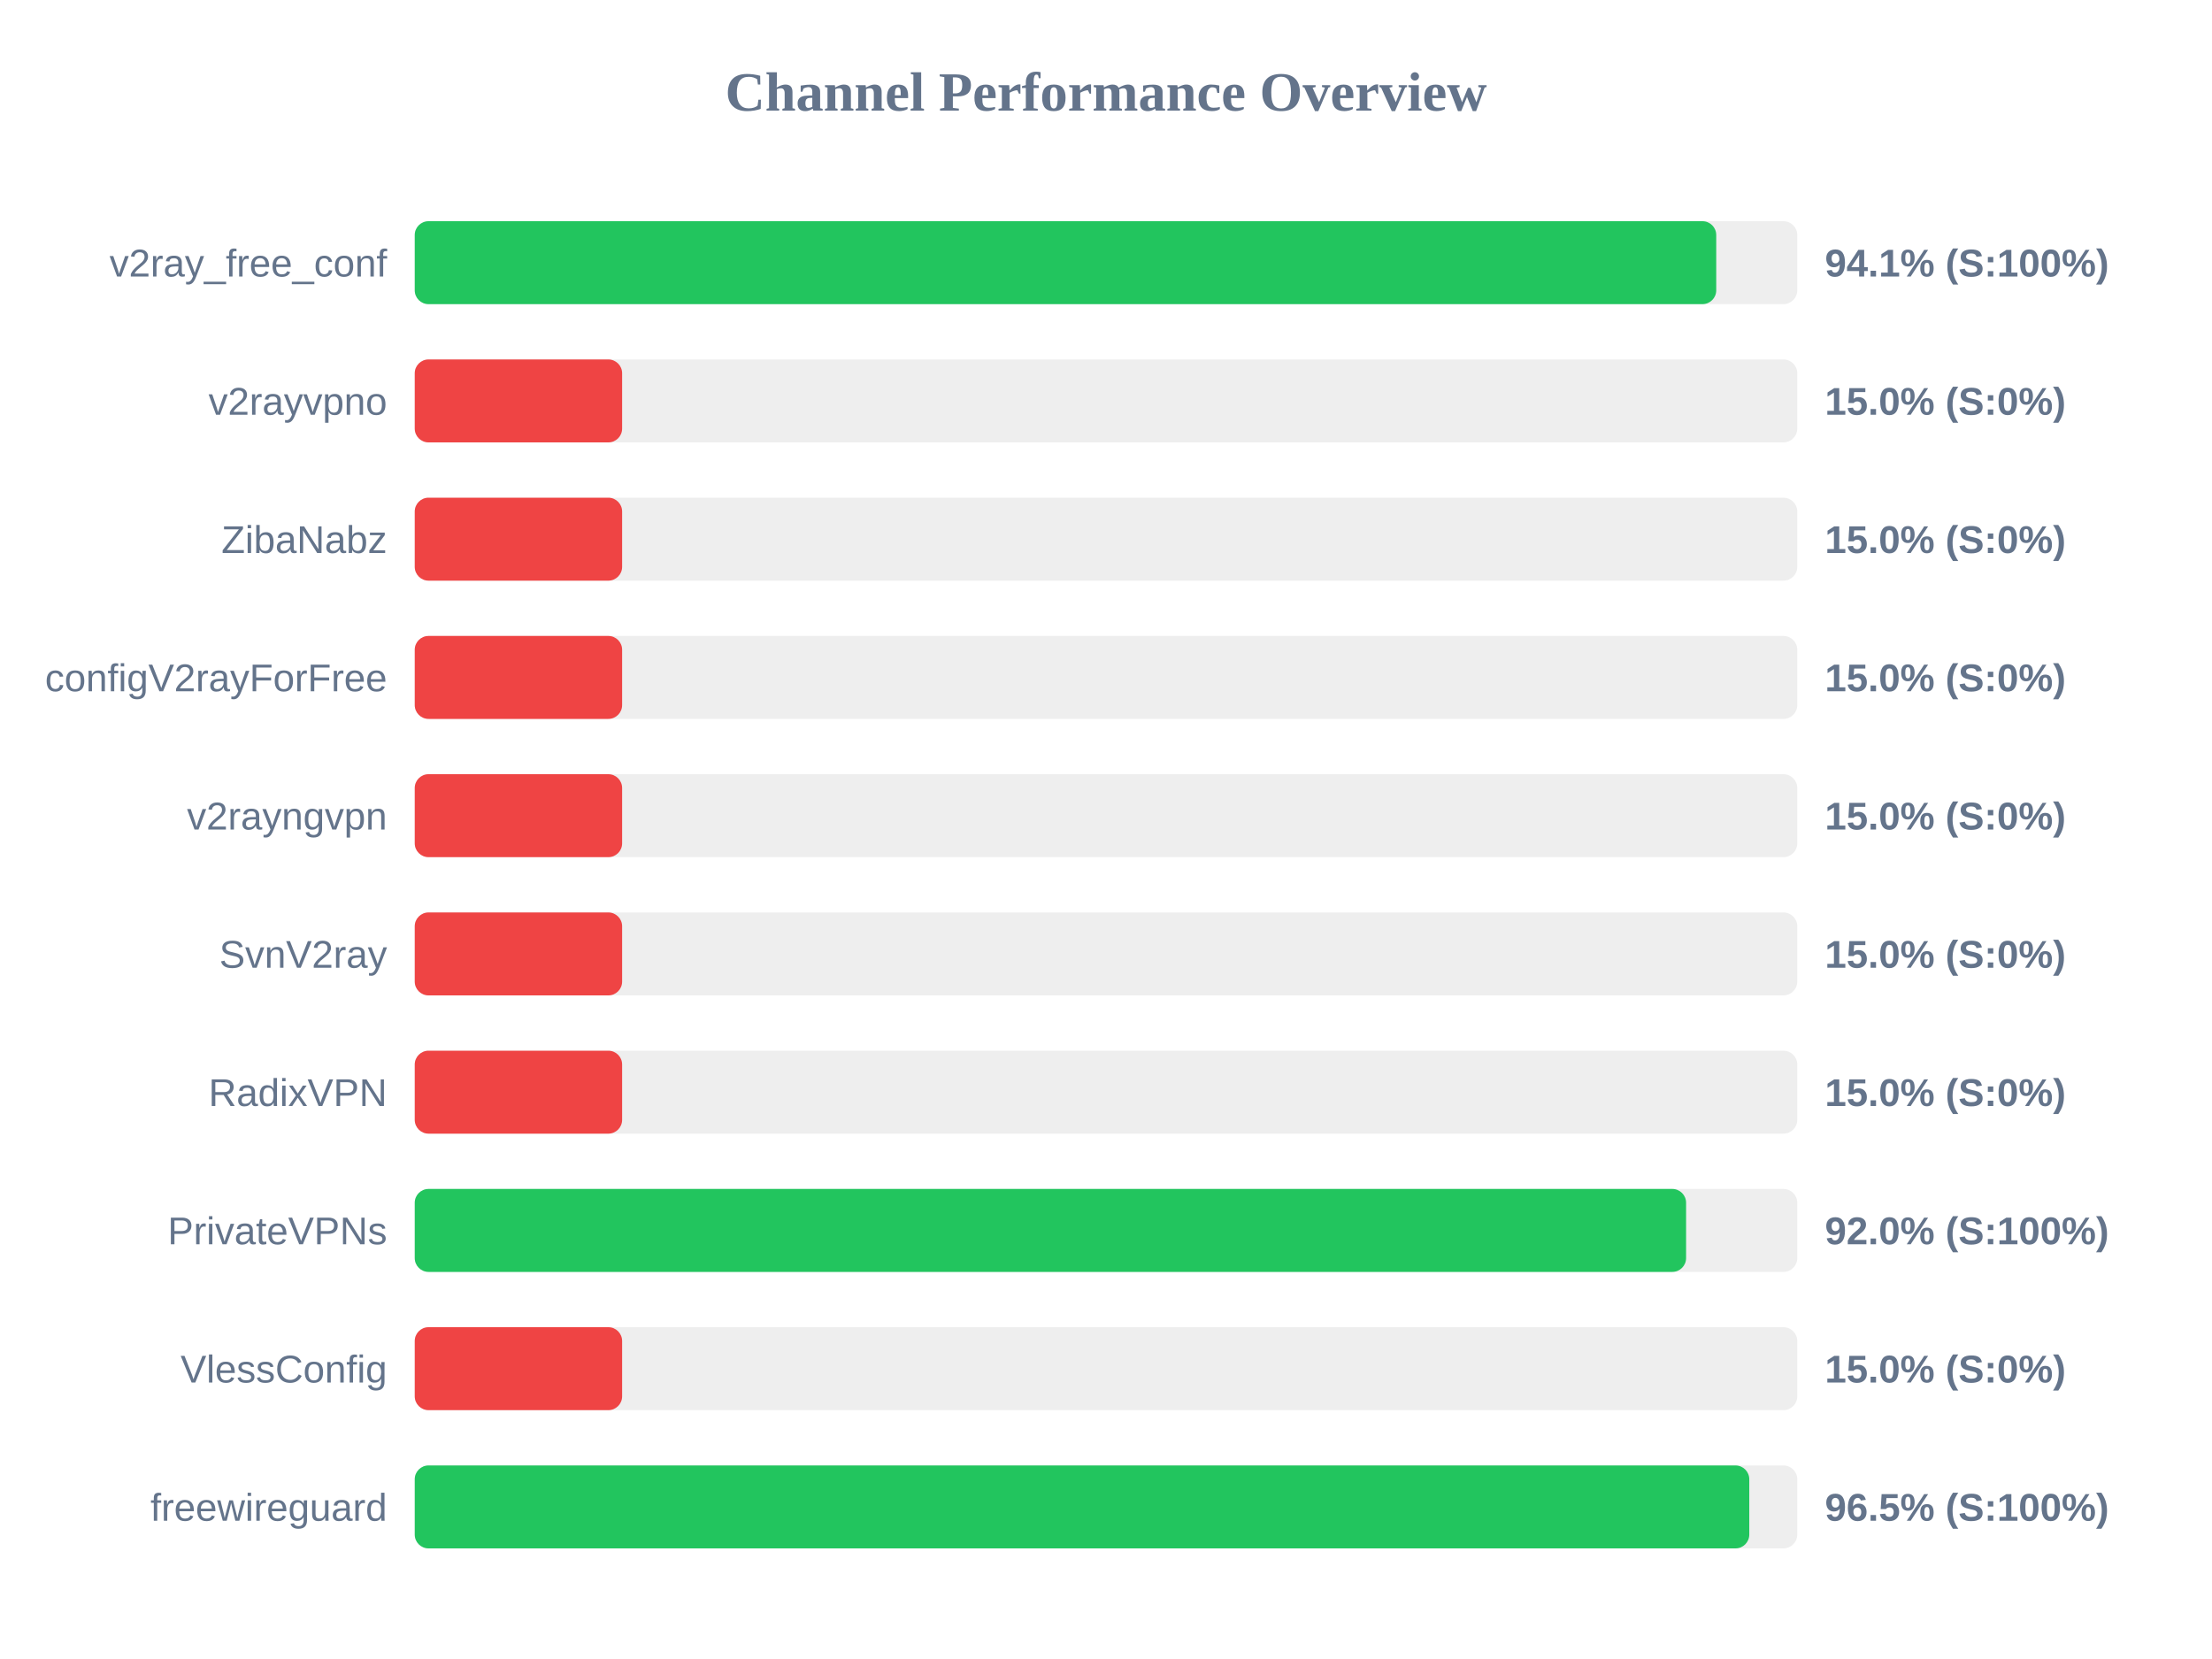
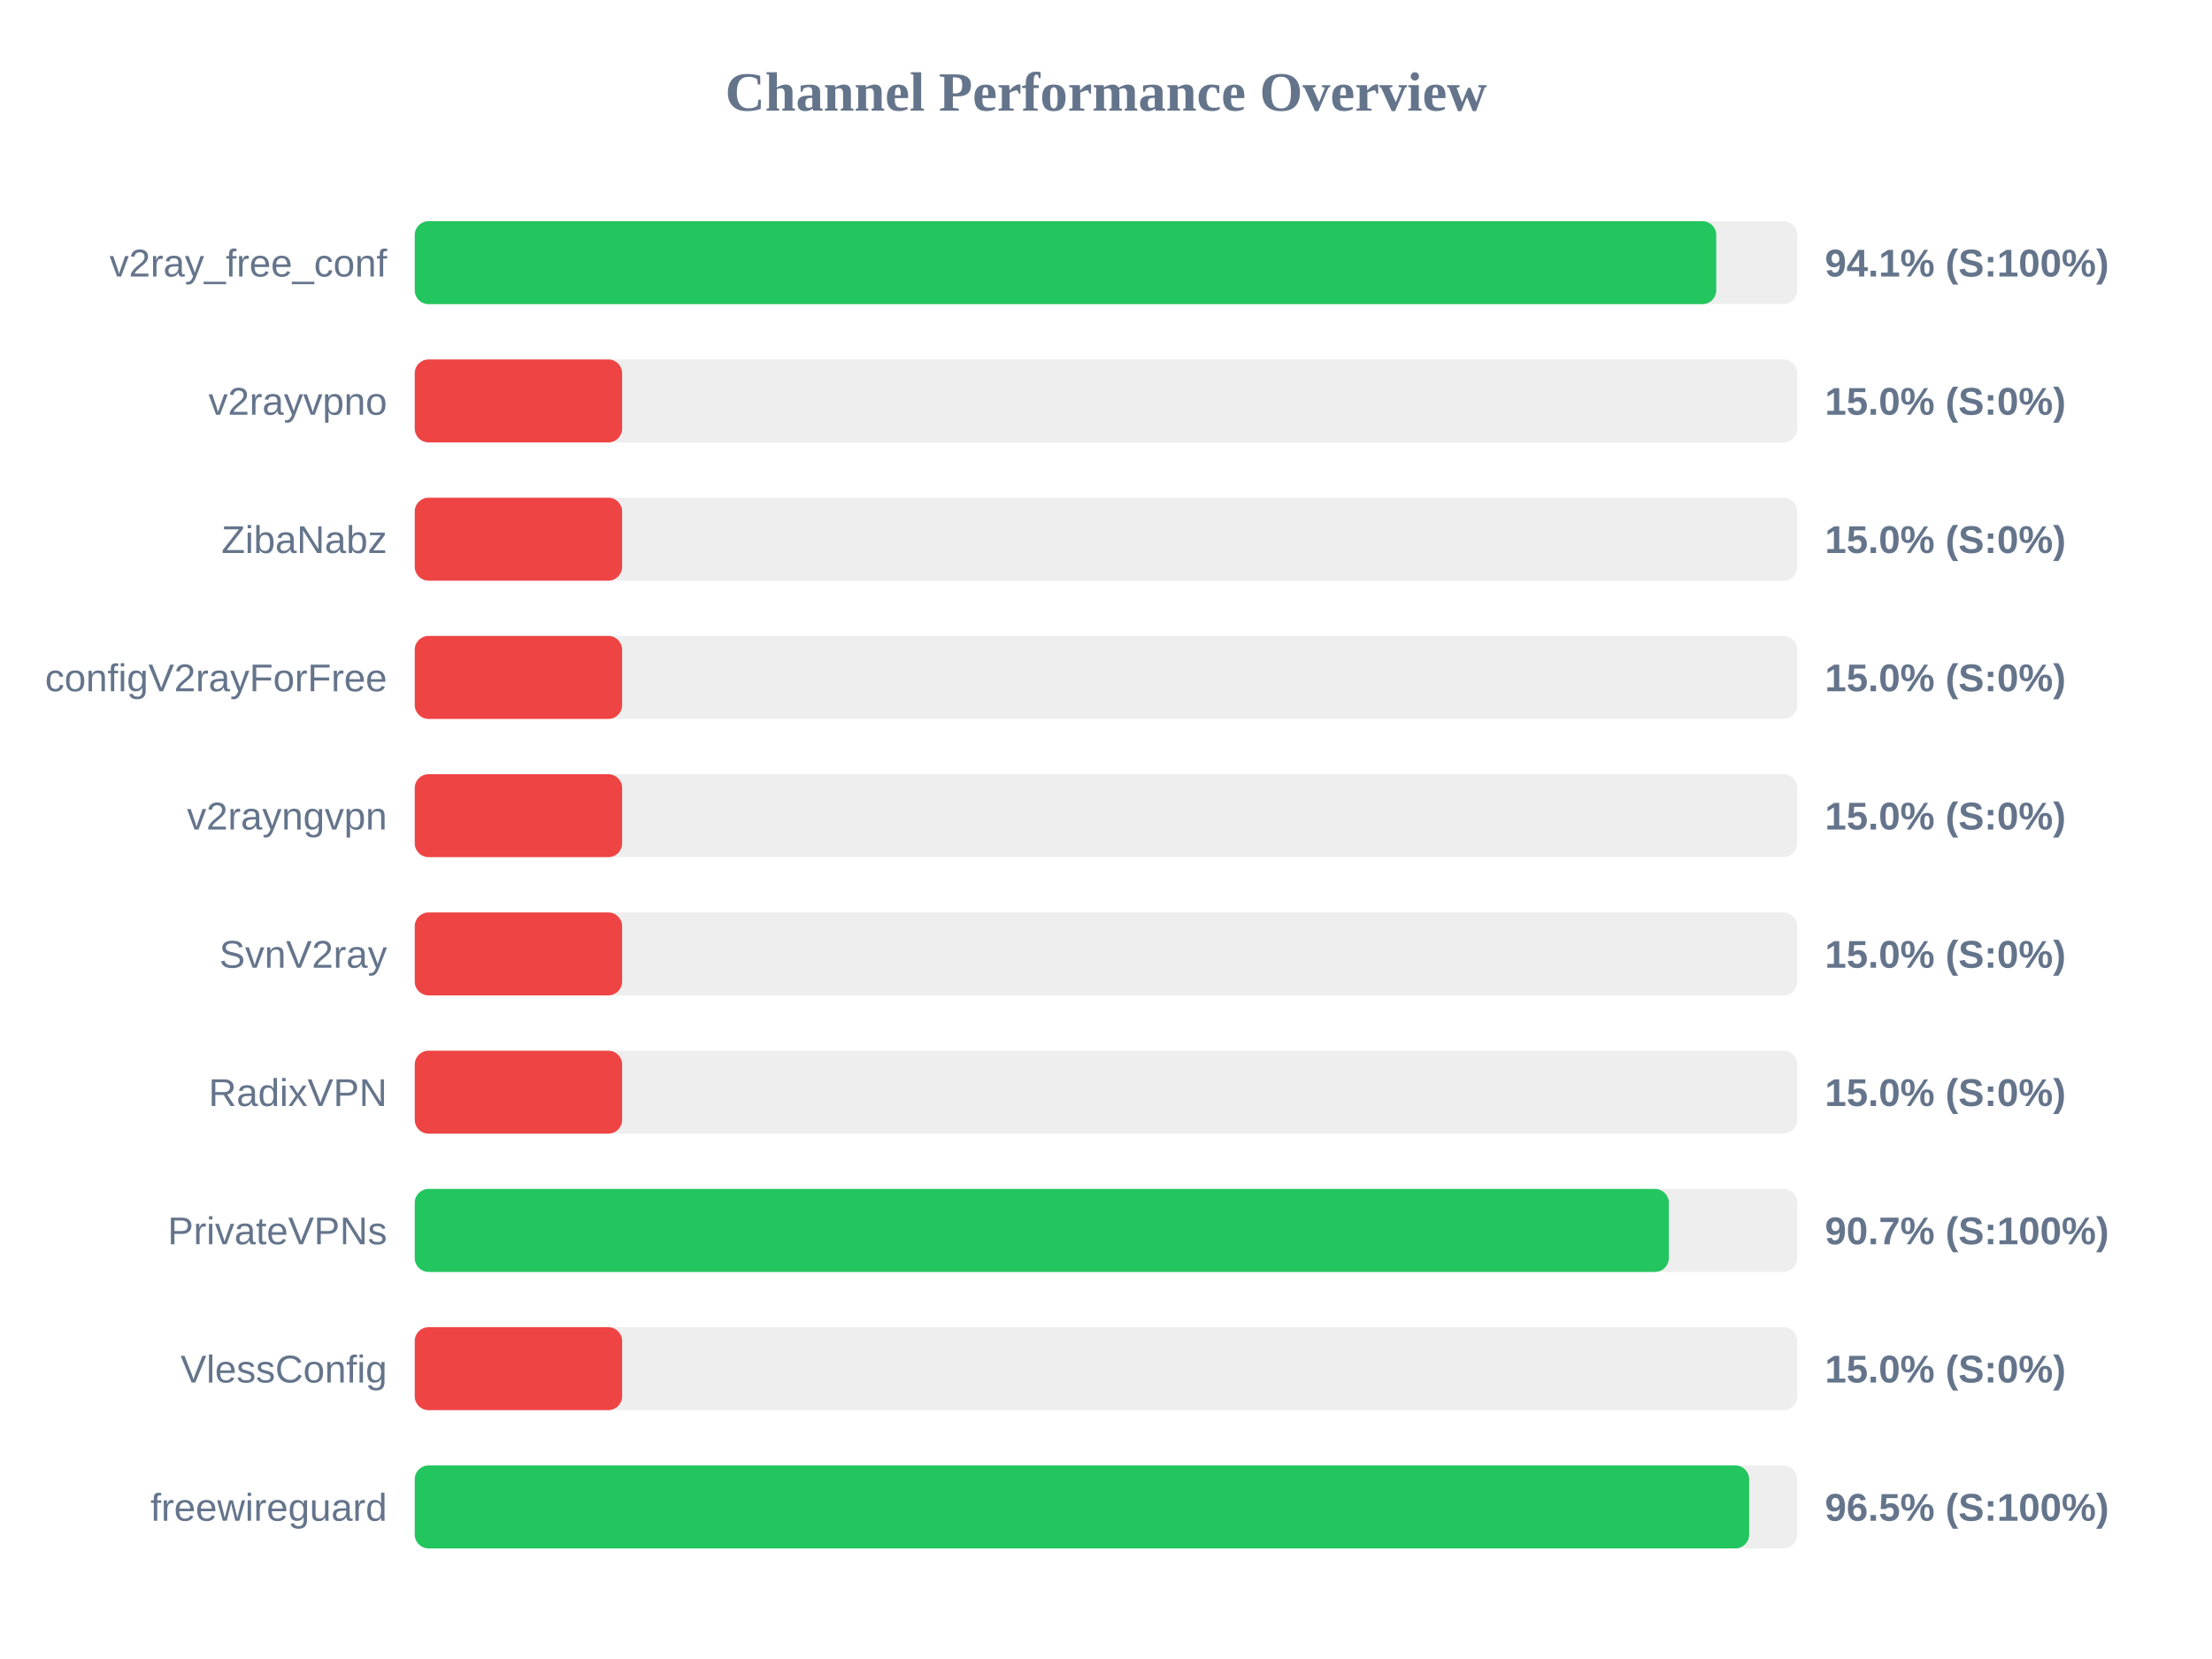
<svg xmlns="http://www.w3.org/2000/svg" width="800" height="600" version="1.1">
  <style>
        .row { font: 14px Arial; fill: #64748b; }
        .score { font: bold 14px Arial; fill: #64748b; }
    </style>
  <text x="400" y="40" text-anchor="middle" font-size="20px" font-weight="bold" fill="#64748b">Channel Performance Overview</text>
  <rect x="150" y="80" width="500" height="30" fill="#eee" rx="5" />
  <rect x="150" y="80" width="470.7" height="30" fill="#22c55e" rx="5" />
  <text x="140" y="100" text-anchor="end" class="row">v2ray_free_conf</text>
  <text x="660" y="100" text-anchor="start" class="score">94.1% (S:100%)</text>
  <rect x="150" y="130" width="500" height="30" fill="#eee" rx="5" />
  <rect x="150" y="130" width="75.0" height="30" fill="#ef4444" rx="5" />
  <text x="140" y="150" text-anchor="end" class="row">v2rayvpno</text>
  <text x="660" y="150" text-anchor="start" class="score">15.0% (S:0%)</text>
  <rect x="150" y="180" width="500" height="30" fill="#eee" rx="5" />
  <rect x="150" y="180" width="75.0" height="30" fill="#ef4444" rx="5" />
  <text x="140" y="200" text-anchor="end" class="row">ZibaNabz</text>
  <text x="660" y="200" text-anchor="start" class="score">15.0% (S:0%)</text>
  <rect x="150" y="230" width="500" height="30" fill="#eee" rx="5" />
  <rect x="150" y="230" width="75.0" height="30" fill="#ef4444" rx="5" />
  <text x="140" y="250" text-anchor="end" class="row">configV2rayForFree</text>
  <text x="660" y="250" text-anchor="start" class="score">15.0% (S:0%)</text>
  <rect x="150" y="280" width="500" height="30" fill="#eee" rx="5" />
  <rect x="150" y="280" width="75.0" height="30" fill="#ef4444" rx="5" />
  <text x="140" y="300" text-anchor="end" class="row">v2rayngvpn</text>
  <text x="660" y="300" text-anchor="start" class="score">15.0% (S:0%)</text>
  <rect x="150" y="330" width="500" height="30" fill="#eee" rx="5" />
  <rect x="150" y="330" width="75.0" height="30" fill="#ef4444" rx="5" />
  <text x="140" y="350" text-anchor="end" class="row">SvnV2ray</text>
  <text x="660" y="350" text-anchor="start" class="score">15.0% (S:0%)</text>
  <rect x="150" y="380" width="500" height="30" fill="#eee" rx="5" />
  <rect x="150" y="380" width="75.0" height="30" fill="#ef4444" rx="5" />
  <text x="140" y="400" text-anchor="end" class="row">RadixVPN</text>
  <text x="660" y="400" text-anchor="start" class="score">15.0% (S:0%)</text>
  <rect x="150" y="430" width="500" height="30" fill="#eee" rx="5" />
-   <rect x="150" y="430" width="459.8" height="30" fill="#22c55e" rx="5" />
+   <rect x="150" y="430" width="453.55" height="30" fill="#22c55e" rx="5" />
  <text x="140" y="450" text-anchor="end" class="row">PrivateVPNs</text>
-   <text x="660" y="450" text-anchor="start" class="score">92.0% (S:100%)</text>
+   <text x="660" y="450" text-anchor="start" class="score">90.7% (S:100%)</text>
  <rect x="150" y="480" width="500" height="30" fill="#eee" rx="5" />
  <rect x="150" y="480" width="75.0" height="30" fill="#ef4444" rx="5" />
  <text x="140" y="500" text-anchor="end" class="row">VlessConfig</text>
  <text x="660" y="500" text-anchor="start" class="score">15.0% (S:0%)</text>
  <rect x="150" y="530" width="500" height="30" fill="#eee" rx="5" />
-   <rect x="150" y="530" width="482.65" height="30" fill="#22c55e" rx="5" />
+   <rect x="150" y="530" width="482.6" height="30" fill="#22c55e" rx="5" />
  <text x="140" y="550" text-anchor="end" class="row">freewireguard</text>
  <text x="660" y="550" text-anchor="start" class="score">96.5% (S:100%)</text>
</svg>
